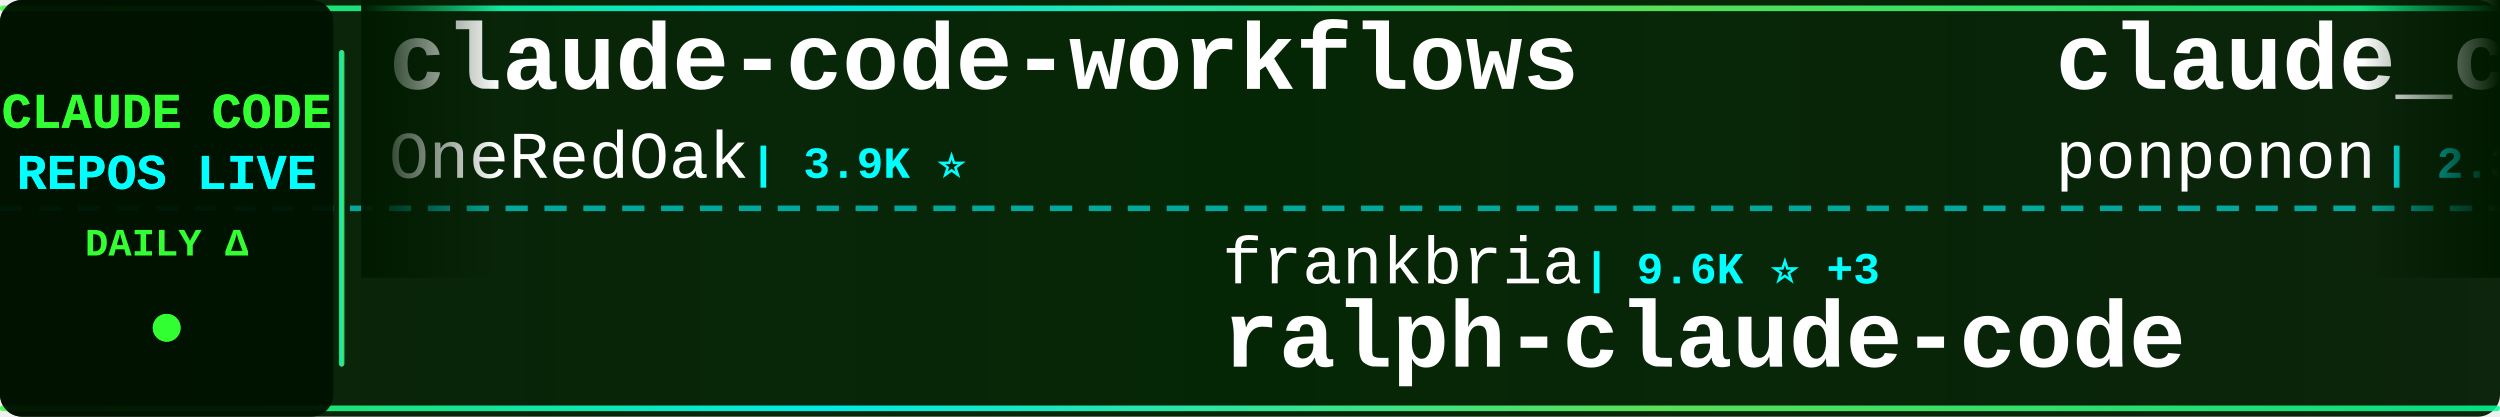
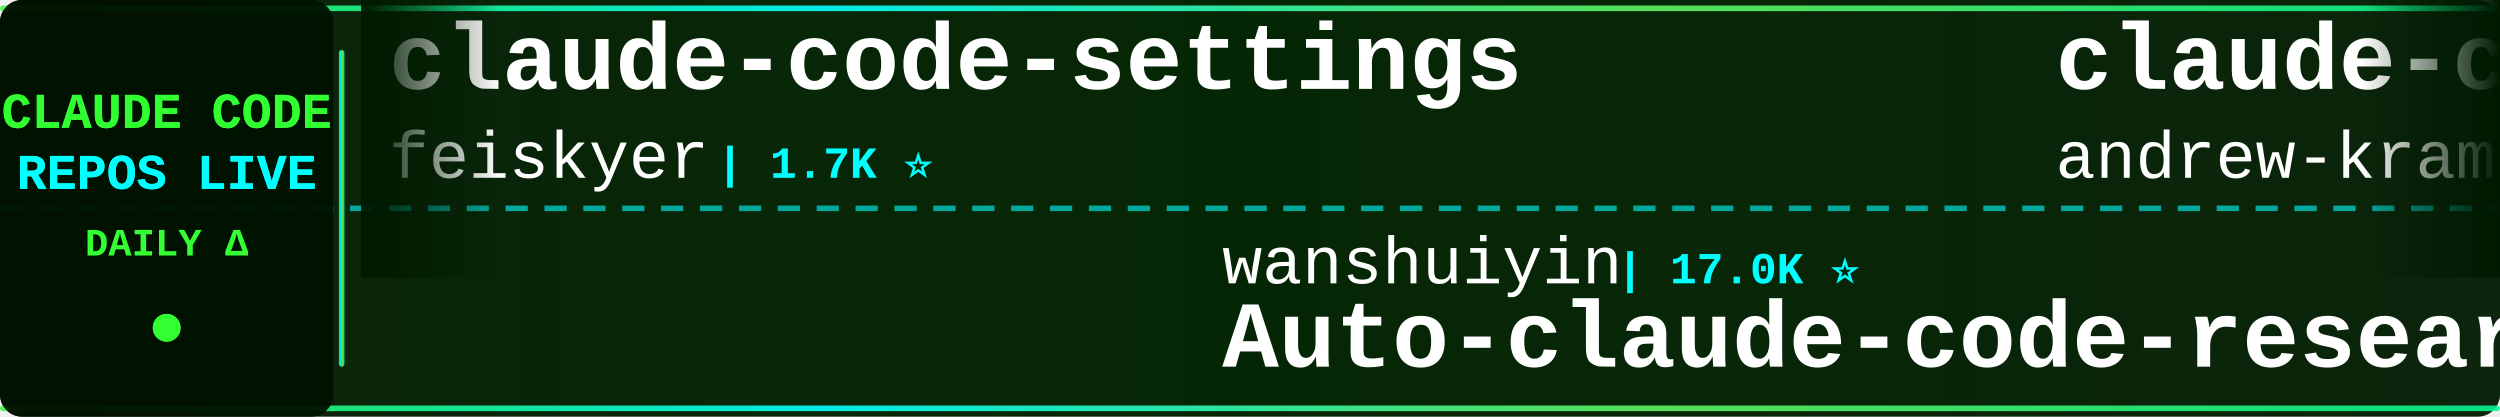
<svg xmlns="http://www.w3.org/2000/svg" width="900" height="150">
  <defs>
    <linearGradient id="tickerBg" x1="0%" y1="0%" x2="100%" y2="0%">
      <stop offset="0%" style="stop-color:#001a00;stop-opacity:0.95" />
      <stop offset="50%" style="stop-color:#002200;stop-opacity:0.98" />
      <stop offset="100%" style="stop-color:#001a00;stop-opacity:0.95" />
    </linearGradient>
    <linearGradient id="borderGrad" x1="0%" y1="0%" x2="100%" y2="0%">
      <stop offset="0%" style="stop-color:#33ff33;stop-opacity:0.85">
        <animate attributeName="stop-opacity" values="0.85;1;0.85" dur="2s" repeatCount="indefinite" />
      </stop>
      <stop offset="33%" style="stop-color:#00ffff;stop-opacity:0.9">
        <animate attributeName="stop-opacity" values="0.9;1;0.9" dur="2.2s" repeatCount="indefinite" />
      </stop>
      <stop offset="66%" style="stop-color:#66ff66;stop-opacity:0.85">
        <animate attributeName="stop-opacity" values="0.85;1;0.85" dur="1.8s" repeatCount="indefinite" />
      </stop>
      <stop offset="100%" style="stop-color:#00ff99;stop-opacity:0.85">
        <animate attributeName="stop-opacity" values="0.85;1;0.85" dur="2s" repeatCount="indefinite" />
      </stop>
    </linearGradient>
    <filter id="textGlow">
      <feGaussianBlur stdDeviation="0.1" result="coloredBlur" />
      <feMerge>
        <feMergeNode in="coloredBlur" />
        <feMergeNode in="SourceGraphic" />
      </feMerge>
    </filter>
    <filter id="metricGlow">
      <feGaussianBlur stdDeviation="0.2" result="coloredBlur" />
      <feMerge>
        <feMergeNode in="coloredBlur" />
        <feMergeNode in="SourceGraphic" />
      </feMerge>
    </filter>
    <linearGradient id="leftFade" x1="0%" y1="0%" x2="100%" y2="0%">
      <stop offset="0%" style="stop-color:#001a00;stop-opacity:1" />
      <stop offset="100%" style="stop-color:#001a00;stop-opacity:0" />
    </linearGradient>
    <linearGradient id="rightFade" x1="0%" y1="0%" x2="100%" y2="0%">
      <stop offset="0%" style="stop-color:#001a00;stop-opacity:0" />
      <stop offset="100%" style="stop-color:#001a00;stop-opacity:1" />
    </linearGradient>
  </defs>
  <rect width="900" height="150" fill="url(#tickerBg)" rx="8" />
  <rect x="0" y="2" width="900" height="2" fill="url(#borderGrad)" rx="1" />
  <rect x="0" y="146" width="900" height="2" fill="url(#borderGrad)" rx="1" />
  <line x1="0" y1="75" x2="900" y2="75" stroke="#00ffff" stroke-width="2" stroke-dasharray="8 6" opacity="0.6" />
  <rect x="0" y="0" width="120" height="150" fill="#001100" opacity="0.95" rx="8" />
  <text x="60" y="46" font-family="'Courier New', monospace" font-size="18" font-weight="bold" fill="#33ff33" text-anchor="middle" filter="url(#textGlow)">
    CLAUDE CODE
  </text>
  <text x="60" y="68" font-family="'Courier New', monospace" font-size="18" font-weight="bold" fill="#00ffff" text-anchor="middle" filter="url(#textGlow)">
    REPOS LIVE
  </text>
  <text x="60" y="92" font-family="'Courier New', monospace" font-size="14" font-weight="bold" fill="#33ff33" text-anchor="middle">
    DAILY Δ
  </text>
  <circle cx="60" cy="118" r="5" fill="#33ff33" filter="url(#metricGlow)">
    <animate attributeName="r" values="4;6;4" dur="1.5s" repeatCount="indefinite" />
    <animate attributeName="opacity" values="0.6;1;0.6" dur="1.5s" repeatCount="indefinite" />
  </circle>
  <rect x="122" y="18" width="2" height="114" fill="url(#borderGrad)" rx="1" />
  <clipPath id="tickerClip">
    <rect x="130" y="0" width="770" height="150" />
  </clipPath>
  <g clip-path="url(#tickerClip)">
    <g id="tickerItems">
      <animateTransform attributeName="transform" attributeType="XML" type="translate" from="0 0" to="-3000 0" dur="54s" repeatCount="indefinite" />
      <g transform="translate(0, 0)">
-         <text x="140" y="32" font-family="'Courier New', monospace" font-size="34" font-weight="bold" fill="#ffffff">claude-code-workflows</text>
-         <text x="140" y="64" font-family="'Courier New', monospace" font-size="24" font-weight="normal" fill="#ffffff" opacity="1.0">OneRedOak</text>
-         <text x="270" y="64" font-family="'Courier New', monospace" font-size="16" font-weight="bold" fill="#00ffff"> | 3.9K ⭐</text>
+         <text x="140" y="32" font-family="'Courier New', monospace" font-size="34" font-weight="bold" fill="#ffffff">claude-code-settings</text>
+         <text x="140" y="64" font-family="'Courier New', monospace" font-size="24" font-weight="normal" fill="#ffffff" opacity="1.0">feiskyer</text>
+         <text x="258" y="64" font-family="'Courier New', monospace" font-size="16" font-weight="bold" fill="#00ffff"> | 1.7K ⭐</text>
      </g>
      <g transform="translate(300, 0)">
-         <text x="140" y="102" font-family="'Courier New', monospace" font-size="24" font-weight="normal" fill="#ffffff" opacity="1.0">frankbria</text>
-         <text x="270" y="102" font-family="'Courier New', monospace" font-size="16" font-weight="bold" fill="#00ffff"> | 9.6K ⭐ +3</text>
-         <text x="140" y="132" font-family="'Courier New', monospace" font-size="34" font-weight="bold" fill="#ffffff">ralph-claude-code</text>
+         <text x="140" y="102" font-family="'Courier New', monospace" font-size="24" font-weight="normal" fill="#ffffff" opacity="1.0">wanshuiyin</text>
+         <text x="282" y="102" font-family="'Courier New', monospace" font-size="16" font-weight="bold" fill="#00ffff"> | 17.0K ⭐</text>
+         <text x="140" y="132" font-family="'Courier New', monospace" font-size="34" font-weight="bold" fill="#ffffff">Auto-claude-code-researc...</text>
      </g>
      <g transform="translate(600, 0)">
-         <text x="140" y="32" font-family="'Courier New', monospace" font-size="34" font-weight="bold" fill="#ffffff">claude_code_src</text>
-         <text x="140" y="64" font-family="'Courier New', monospace" font-size="24" font-weight="normal" fill="#ffffff" opacity="1.0">ponponon</text>
-         <text x="258" y="64" font-family="'Courier New', monospace" font-size="16" font-weight="bold" fill="#00ffff"> | 2.3K ⭐ +1</text>
+         <text x="140" y="32" font-family="'Courier New', monospace" font-size="34" font-weight="bold" fill="#ffffff">claude-code-source-build</text>
+         <text x="140" y="64" font-family="'Courier New', monospace" font-size="24" font-weight="normal" fill="#ffffff" opacity="1.0">andrew-kramer-inno</text>
+         <text x="378" y="64" font-family="'Courier New', monospace" font-size="16" font-weight="bold" fill="#00ffff"> | 594 ⭐</text>
      </g>
      <g transform="translate(900, 0)">
-         <text x="140" y="102" font-family="'Courier New', monospace" font-size="24" font-weight="normal" fill="#ffffff" opacity="1.0">LING71671</text>
-         <text x="270" y="102" font-family="'Courier New', monospace" font-size="16" font-weight="bold" fill="#00ffff"> | 962 ⭐</text>
-         <text x="140" y="132" font-family="'Courier New', monospace" font-size="34" font-weight="bold" fill="#ffffff">Open-ClaudeCode</text>
+         <text x="140" y="102" font-family="'Courier New', monospace" font-size="24" font-weight="normal" fill="#ffffff" opacity="1.0">anthropics</text>
+         <text x="282" y="102" font-family="'Courier New', monospace" font-size="16" font-weight="bold" fill="#00ffff"> | 179.7K ⭐ +29</text>
+         <text x="140" y="132" font-family="'Courier New', monospace" font-size="34" font-weight="bold" fill="#ffffff">skills</text>
      </g>
      <g transform="translate(1200, 0)">
-         <text x="140" y="32" font-family="'Courier New', monospace" font-size="34" font-weight="bold" fill="#ffffff">claude-code-engineering</text>
-         <text x="140" y="64" font-family="'Courier New', monospace" font-size="24" font-weight="normal" fill="#ffffff" opacity="1.0">huangjia2019</text>
-         <text x="306" y="64" font-family="'Courier New', monospace" font-size="16" font-weight="bold" fill="#00ffff"> | 1.1K ⭐</text>
+         <text x="140" y="32" font-family="'Courier New', monospace" font-size="34" font-weight="bold" fill="#ffffff">claude-code-proxy</text>
+         <text x="140" y="64" font-family="'Courier New', monospace" font-size="24" font-weight="normal" fill="#ffffff" opacity="1.0">fuergaosi233</text>
+         <text x="306" y="64" font-family="'Courier New', monospace" font-size="16" font-weight="bold" fill="#00ffff"> | 2.8K ⭐</text>
      </g>
      <g transform="translate(1500, 0)">
-         <text x="140" y="102" font-family="'Courier New', monospace" font-size="24" font-weight="normal" fill="#ffffff" opacity="1.0">disler</text>
-         <text x="234" y="102" font-family="'Courier New', monospace" font-size="16" font-weight="bold" fill="#00ffff"> | 1.7K ⭐</text>
-         <text x="140" y="132" font-family="'Courier New', monospace" font-size="34" font-weight="bold" fill="#ffffff">pi-vs-claude-code</text>
+         <text x="140" y="102" font-family="'Courier New', monospace" font-size="24" font-weight="normal" fill="#ffffff" opacity="1.0">1rgs</text>
+         <text x="210" y="102" font-family="'Courier New', monospace" font-size="16" font-weight="bold" fill="#00ffff"> | 3.8K ⭐ +1</text>
+         <text x="140" y="132" font-family="'Courier New', monospace" font-size="34" font-weight="bold" fill="#ffffff">claude-code-proxy</text>
      </g>
      <g transform="translate(1800, 0)">
-         <text x="140" y="32" font-family="'Courier New', monospace" font-size="34" font-weight="bold" fill="#ffffff">claude-code-best-practic...</text>
-         <text x="140" y="64" font-family="'Courier New', monospace" font-size="24" font-weight="normal" fill="#ffffff" opacity="1.0">shanraisshan</text>
-         <text x="306" y="64" font-family="'Courier New', monospace" font-size="16" font-weight="bold" fill="#00ffff"> | 67.1K ⭐ +12</text>
+         <text x="140" y="32" font-family="'Courier New', monospace" font-size="34" font-weight="bold" fill="#ffffff">claude-code-spec-workflo...</text>
+         <text x="140" y="64" font-family="'Courier New', monospace" font-size="24" font-weight="normal" fill="#ffffff" opacity="1.0">Pimzino</text>
+         <text x="246" y="64" font-family="'Courier New', monospace" font-size="16" font-weight="bold" fill="#00ffff"> | 3.9K ⭐</text>
      </g>
      <g transform="translate(2100, 0)">
-         <text x="140" y="102" font-family="'Courier New', monospace" font-size="24" font-weight="normal" fill="#ffffff" opacity="1.0">krusemediallc</text>
-         <text x="318" y="102" font-family="'Courier New', monospace" font-size="16" font-weight="bold" fill="#00ffff"> | 1.6K ⭐ +2</text>
-         <text x="140" y="132" font-family="'Courier New', monospace" font-size="34" font-weight="bold" fill="#ffffff">arcads-claude-code</text>
+         <text x="140" y="102" font-family="'Courier New', monospace" font-size="24" font-weight="normal" fill="#ffffff" opacity="1.0">rohitg00</text>
+         <text x="258" y="102" font-family="'Courier New', monospace" font-size="16" font-weight="bold" fill="#00ffff"> | 2.7K ⭐</text>
+         <text x="140" y="132" font-family="'Courier New', monospace" font-size="34" font-weight="bold" fill="#ffffff">awesome-claude-code-tool...</text>
      </g>
      <g transform="translate(2400, 0)">
-         <text x="140" y="32" font-family="'Courier New', monospace" font-size="34" font-weight="bold" fill="#ffffff">claude-code-sourcemap</text>
-         <text x="140" y="64" font-family="'Courier New', monospace" font-size="24" font-weight="normal" fill="#ffffff" opacity="1.0">ChinaSiro</text>
-         <text x="270" y="64" font-family="'Courier New', monospace" font-size="16" font-weight="bold" fill="#00ffff"> | 9.7K ⭐</text>
+         <text x="140" y="32" font-family="'Courier New', monospace" font-size="34" font-weight="bold" fill="#ffffff">andrej-karpathy-skills</text>
+         <text x="140" y="64" font-family="'Courier New', monospace" font-size="24" font-weight="normal" fill="#ffffff" opacity="1.0">multica-ai</text>
+         <text x="282" y="64" font-family="'Courier New', monospace" font-size="16" font-weight="bold" fill="#00ffff"> | 216.9K ⭐ +21</text>
      </g>
      <g transform="translate(2700, 0)">
-         <text x="140" y="102" font-family="'Courier New', monospace" font-size="24" font-weight="normal" fill="#ffffff" opacity="1.0">chauncygu</text>
-         <text x="270" y="102" font-family="'Courier New', monospace" font-size="16" font-weight="bold" fill="#00ffff"> | 2.8K ⭐ +1</text>
-         <text x="140" y="132" font-family="'Courier New', monospace" font-size="34" font-weight="bold" fill="#ffffff">collection-claude-code-s...</text>
+         <text x="140" y="102" font-family="'Courier New', monospace" font-size="24" font-weight="normal" fill="#ffffff" opacity="1.0">OneRedOak</text>
+         <text x="270" y="102" font-family="'Courier New', monospace" font-size="16" font-weight="bold" fill="#00ffff"> | 3.9K ⭐</text>
+         <text x="140" y="132" font-family="'Courier New', monospace" font-size="34" font-weight="bold" fill="#ffffff">claude-code-workflows</text>
      </g>
      <g transform="translate(3000, 0)">
-         <text x="140" y="32" font-family="'Courier New', monospace" font-size="34" font-weight="bold" fill="#ffffff">claude-code-workflows</text>
-         <text x="140" y="64" font-family="'Courier New', monospace" font-size="24" font-weight="normal" fill="#ffffff" opacity="1.0">OneRedOak</text>
-         <text x="270" y="64" font-family="'Courier New', monospace" font-size="16" font-weight="bold" fill="#00ffff"> | 3.9K ⭐</text>
+         <text x="140" y="32" font-family="'Courier New', monospace" font-size="34" font-weight="bold" fill="#ffffff">claude-code-settings</text>
+         <text x="140" y="64" font-family="'Courier New', monospace" font-size="24" font-weight="normal" fill="#ffffff" opacity="1.0">feiskyer</text>
+         <text x="258" y="64" font-family="'Courier New', monospace" font-size="16" font-weight="bold" fill="#00ffff"> | 1.7K ⭐</text>
      </g>
      <g transform="translate(3300, 0)">
-         <text x="140" y="102" font-family="'Courier New', monospace" font-size="24" font-weight="normal" fill="#ffffff" opacity="1.0">frankbria</text>
-         <text x="270" y="102" font-family="'Courier New', monospace" font-size="16" font-weight="bold" fill="#00ffff"> | 9.6K ⭐ +3</text>
-         <text x="140" y="132" font-family="'Courier New', monospace" font-size="34" font-weight="bold" fill="#ffffff">ralph-claude-code</text>
+         <text x="140" y="102" font-family="'Courier New', monospace" font-size="24" font-weight="normal" fill="#ffffff" opacity="1.0">wanshuiyin</text>
+         <text x="282" y="102" font-family="'Courier New', monospace" font-size="16" font-weight="bold" fill="#00ffff"> | 17.0K ⭐</text>
+         <text x="140" y="132" font-family="'Courier New', monospace" font-size="34" font-weight="bold" fill="#ffffff">Auto-claude-code-researc...</text>
      </g>
      <g transform="translate(3600, 0)">
-         <text x="140" y="32" font-family="'Courier New', monospace" font-size="34" font-weight="bold" fill="#ffffff">claude_code_src</text>
-         <text x="140" y="64" font-family="'Courier New', monospace" font-size="24" font-weight="normal" fill="#ffffff" opacity="1.0">ponponon</text>
-         <text x="258" y="64" font-family="'Courier New', monospace" font-size="16" font-weight="bold" fill="#00ffff"> | 2.3K ⭐ +1</text>
+         <text x="140" y="32" font-family="'Courier New', monospace" font-size="34" font-weight="bold" fill="#ffffff">claude-code-source-build</text>
+         <text x="140" y="64" font-family="'Courier New', monospace" font-size="24" font-weight="normal" fill="#ffffff" opacity="1.0">andrew-kramer-inno</text>
+         <text x="378" y="64" font-family="'Courier New', monospace" font-size="16" font-weight="bold" fill="#00ffff"> | 594 ⭐</text>
      </g>
      <g transform="translate(3900, 0)">
-         <text x="140" y="102" font-family="'Courier New', monospace" font-size="24" font-weight="normal" fill="#ffffff" opacity="1.0">LING71671</text>
-         <text x="270" y="102" font-family="'Courier New', monospace" font-size="16" font-weight="bold" fill="#00ffff"> | 962 ⭐</text>
-         <text x="140" y="132" font-family="'Courier New', monospace" font-size="34" font-weight="bold" fill="#ffffff">Open-ClaudeCode</text>
+         <text x="140" y="102" font-family="'Courier New', monospace" font-size="24" font-weight="normal" fill="#ffffff" opacity="1.0">anthropics</text>
+         <text x="282" y="102" font-family="'Courier New', monospace" font-size="16" font-weight="bold" fill="#00ffff"> | 179.7K ⭐ +29</text>
+         <text x="140" y="132" font-family="'Courier New', monospace" font-size="34" font-weight="bold" fill="#ffffff">skills</text>
      </g>
    </g>
  </g>
  <rect x="130" y="0" width="50" height="100" fill="url(#leftFade)" />
  <rect x="850" y="0" width="50" height="100" fill="url(#rightFade)" />
</svg>
